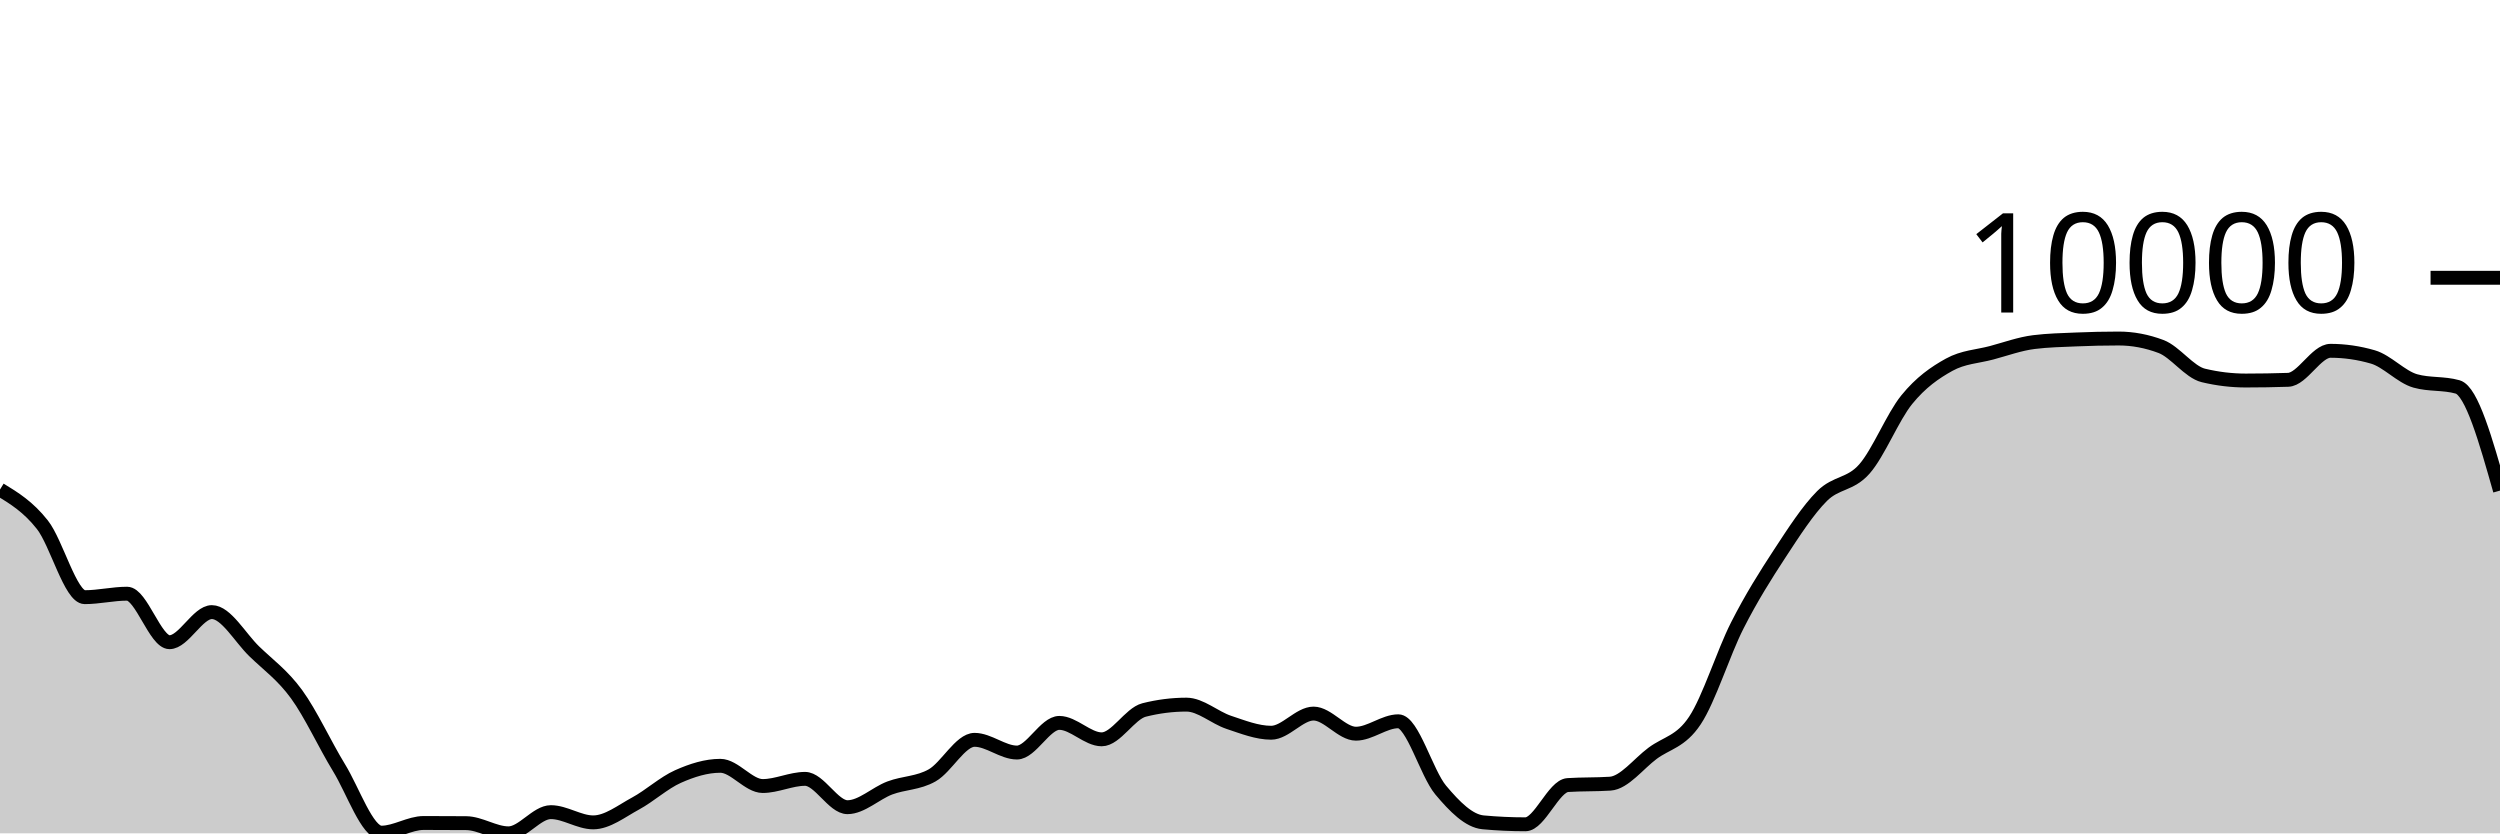
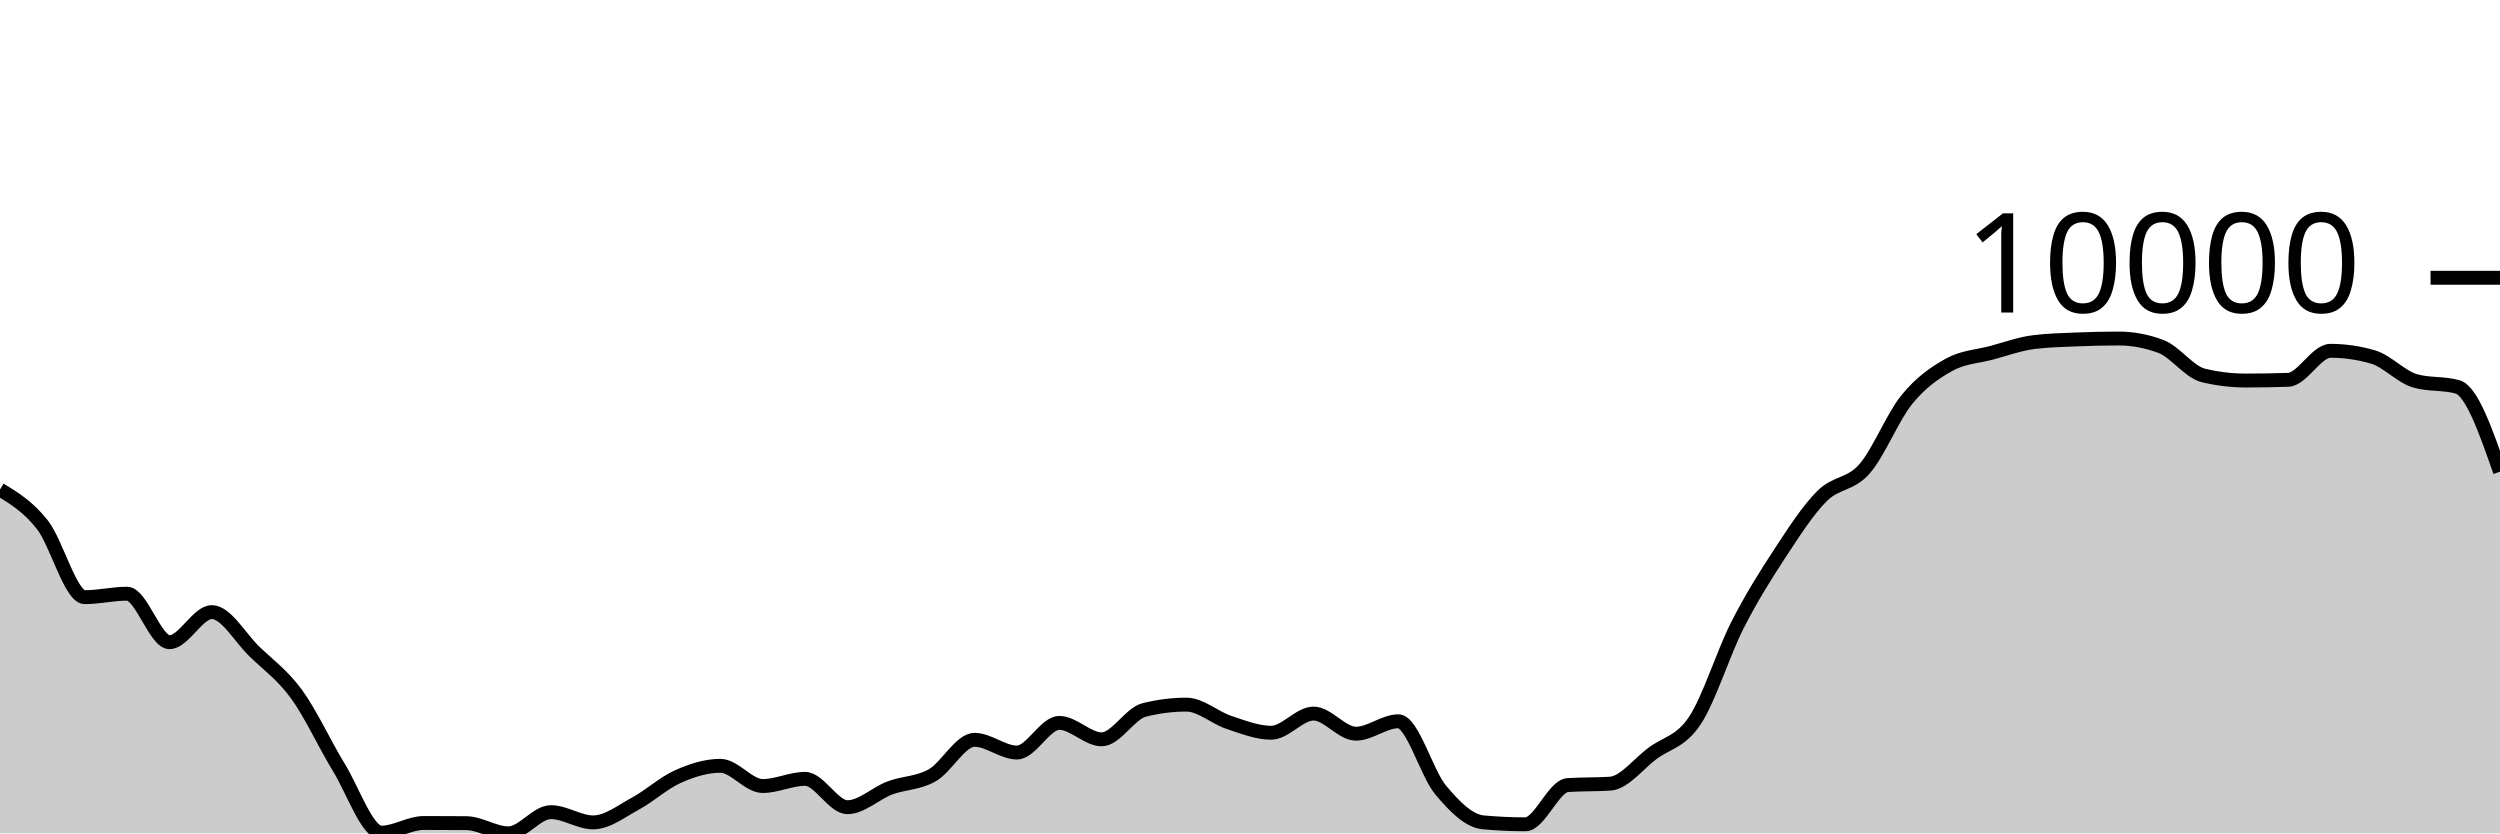
<svg xmlns="http://www.w3.org/2000/svg" viewBox="0 0 180 60">
  <g transform="translate(0,20)">
-     <path class="area" fill="rgba(0, 0, 0, 0.2)" d="M0,15.247C1.017,15.868,2.034,16.489,3.051,17.781C4.068,19.072,5.085,22.996,6.102,22.996C7.119,22.996,8.136,22.746,9.153,22.746C10.169,22.746,11.186,26.239,12.203,26.239C13.22,26.239,14.237,24.071,15.254,24.071C16.271,24.071,17.288,25.911,18.305,26.897C19.322,27.884,20.339,28.594,21.356,29.989C22.373,31.385,23.39,33.611,24.407,35.272C25.424,36.932,26.441,39.951,27.458,39.951C28.475,39.951,29.492,39.255,30.508,39.255C31.525,39.255,32.542,39.259,33.559,39.267C34.576,39.275,35.593,40,36.61,40C37.627,40,38.644,38.474,39.661,38.474C40.678,38.474,41.695,39.211,42.712,39.211C43.729,39.211,44.746,38.402,45.763,37.852C46.78,37.302,47.797,36.363,48.814,35.911C49.831,35.458,50.847,35.138,51.864,35.138C52.881,35.138,53.898,36.594,54.915,36.594C55.932,36.594,56.949,36.078,57.966,36.078C58.983,36.078,60,38.118,61.017,38.118C62.034,38.118,63.051,37.116,64.068,36.733C65.085,36.351,66.102,36.402,67.119,35.824C68.136,35.247,69.153,33.268,70.169,33.268C71.186,33.268,72.203,34.183,73.22,34.183C74.237,34.183,75.254,32.048,76.271,32.048C77.288,32.048,78.305,33.232,79.322,33.232C80.339,33.232,81.356,31.376,82.373,31.119C83.39,30.862,84.407,30.733,85.424,30.733C86.441,30.733,87.458,31.672,88.475,32.01C89.492,32.347,90.508,32.757,91.525,32.757C92.542,32.757,93.559,31.377,94.576,31.377C95.593,31.377,96.61,32.826,97.627,32.826C98.644,32.826,99.661,31.932,100.678,31.932C101.695,31.932,102.712,35.67,103.729,36.882C104.746,38.095,105.763,39.114,106.78,39.208C107.797,39.302,108.814,39.349,109.831,39.349C110.847,39.349,111.864,36.591,112.881,36.524C113.898,36.457,114.915,36.491,115.932,36.424C116.949,36.357,117.966,34.997,118.983,34.24C120,33.482,121.017,33.411,122.034,31.876C123.051,30.342,124.068,27.033,125.085,25.032C126.102,23.03,127.119,21.419,128.136,19.866C129.153,18.314,130.169,16.732,131.186,15.715C132.203,14.698,133.22,14.923,134.237,13.766C135.254,12.609,136.271,10.026,137.288,8.775C138.305,7.524,139.322,6.824,140.339,6.261C141.356,5.699,142.373,5.673,143.39,5.401C144.407,5.129,145.424,4.756,146.441,4.63C147.458,4.503,148.475,4.483,149.492,4.44C150.508,4.397,151.525,4.373,152.542,4.373C153.559,4.373,154.576,4.565,155.593,4.948C156.61,5.332,157.627,6.789,158.644,7.032C159.661,7.276,160.678,7.398,161.695,7.398C162.712,7.398,163.729,7.381,164.746,7.347C165.763,7.312,166.78,5.258,167.797,5.258C168.814,5.258,169.831,5.405,170.847,5.7C171.864,5.994,172.881,7.137,173.898,7.426C174.915,7.714,175.932,7.57,176.949,7.858C177.966,8.147,178.983,11.735,180,15.323L180,40C178.983,40,177.966,40,176.949,40C175.932,40,174.915,40,173.898,40C172.881,40,171.864,40,170.847,40C169.831,40,168.814,40,167.797,40C166.78,40,165.763,40,164.746,40C163.729,40,162.712,40,161.695,40C160.678,40,159.661,40,158.644,40C157.627,40,156.61,40,155.593,40C154.576,40,153.559,40,152.542,40C151.525,40,150.508,40,149.492,40C148.475,40,147.458,40,146.441,40C145.424,40,144.407,40,143.39,40C142.373,40,141.356,40,140.339,40C139.322,40,138.305,40,137.288,40C136.271,40,135.254,40,134.237,40C133.22,40,132.203,40,131.186,40C130.169,40,129.153,40,128.136,40C127.119,40,126.102,40,125.085,40C124.068,40,123.051,40,122.034,40C121.017,40,120,40,118.983,40C117.966,40,116.949,40,115.932,40C114.915,40,113.898,40,112.881,40C111.864,40,110.847,40,109.831,40C108.814,40,107.797,40,106.78,40C105.763,40,104.746,40,103.729,40C102.712,40,101.695,40,100.678,40C99.661,40,98.644,40,97.627,40C96.61,40,95.593,40,94.576,40C93.559,40,92.542,40,91.525,40C90.508,40,89.492,40,88.475,40C87.458,40,86.441,40,85.424,40C84.407,40,83.39,40,82.373,40C81.356,40,80.339,40,79.322,40C78.305,40,77.288,40,76.271,40C75.254,40,74.237,40,73.22,40C72.203,40,71.186,40,70.169,40C69.153,40,68.136,40,67.119,40C66.102,40,65.085,40,64.068,40C63.051,40,62.034,40,61.017,40C60,40,58.983,40,57.966,40C56.949,40,55.932,40,54.915,40C53.898,40,52.881,40,51.864,40C50.847,40,49.831,40,48.814,40C47.797,40,46.78,40,45.763,40C44.746,40,43.729,40,42.712,40C41.695,40,40.678,40,39.661,40C38.644,40,37.627,40,36.61,40C35.593,40,34.576,40,33.559,40C32.542,40,31.525,40,30.508,40C29.492,40,28.475,40,27.458,40C26.441,40,25.424,40,24.407,40C23.39,40,22.373,40,21.356,40C20.339,40,19.322,40,18.305,40C17.288,40,16.271,40,15.254,40C14.237,40,13.22,40,12.203,40C11.186,40,10.169,40,9.153,40C8.136,40,7.119,40,6.102,40C5.085,40,4.068,40,3.051,40C2.034,40,1.017,40,0,40Z" />
-     <path class="line" stroke="black" fill="none" d="M0,15.247C1.017,15.868,2.034,16.489,3.051,17.781C4.068,19.072,5.085,22.996,6.102,22.996C7.119,22.996,8.136,22.746,9.153,22.746C10.169,22.746,11.186,26.239,12.203,26.239C13.22,26.239,14.237,24.071,15.254,24.071C16.271,24.071,17.288,25.911,18.305,26.897C19.322,27.884,20.339,28.594,21.356,29.989C22.373,31.385,23.39,33.611,24.407,35.272C25.424,36.932,26.441,39.951,27.458,39.951C28.475,39.951,29.492,39.255,30.508,39.255C31.525,39.255,32.542,39.259,33.559,39.267C34.576,39.275,35.593,40,36.61,40C37.627,40,38.644,38.474,39.661,38.474C40.678,38.474,41.695,39.211,42.712,39.211C43.729,39.211,44.746,38.402,45.763,37.852C46.78,37.302,47.797,36.363,48.814,35.911C49.831,35.458,50.847,35.138,51.864,35.138C52.881,35.138,53.898,36.594,54.915,36.594C55.932,36.594,56.949,36.078,57.966,36.078C58.983,36.078,60,38.118,61.017,38.118C62.034,38.118,63.051,37.116,64.068,36.733C65.085,36.351,66.102,36.402,67.119,35.824C68.136,35.247,69.153,33.268,70.169,33.268C71.186,33.268,72.203,34.183,73.22,34.183C74.237,34.183,75.254,32.048,76.271,32.048C77.288,32.048,78.305,33.232,79.322,33.232C80.339,33.232,81.356,31.376,82.373,31.119C83.39,30.862,84.407,30.733,85.424,30.733C86.441,30.733,87.458,31.672,88.475,32.01C89.492,32.347,90.508,32.757,91.525,32.757C92.542,32.757,93.559,31.377,94.576,31.377C95.593,31.377,96.61,32.826,97.627,32.826C98.644,32.826,99.661,31.932,100.678,31.932C101.695,31.932,102.712,35.67,103.729,36.882C104.746,38.095,105.763,39.114,106.78,39.208C107.797,39.302,108.814,39.349,109.831,39.349C110.847,39.349,111.864,36.591,112.881,36.524C113.898,36.457,114.915,36.491,115.932,36.424C116.949,36.357,117.966,34.997,118.983,34.24C120,33.482,121.017,33.411,122.034,31.876C123.051,30.342,124.068,27.033,125.085,25.032C126.102,23.03,127.119,21.419,128.136,19.866C129.153,18.314,130.169,16.732,131.186,15.715C132.203,14.698,133.22,14.923,134.237,13.766C135.254,12.609,136.271,10.026,137.288,8.775C138.305,7.524,139.322,6.824,140.339,6.261C141.356,5.699,142.373,5.673,143.39,5.401C144.407,5.129,145.424,4.756,146.441,4.63C147.458,4.503,148.475,4.483,149.492,4.44C150.508,4.397,151.525,4.373,152.542,4.373C153.559,4.373,154.576,4.565,155.593,4.948C156.61,5.332,157.627,6.789,158.644,7.032C159.661,7.276,160.678,7.398,161.695,7.398C162.712,7.398,163.729,7.381,164.746,7.347C165.763,7.312,166.78,5.258,167.797,5.258C168.814,5.258,169.831,5.405,170.847,5.7C171.864,5.994,172.881,7.137,173.898,7.426C174.915,7.714,175.932,7.57,176.949,7.858C177.966,8.147,178.983,11.735,180,15.323" />
+     <path class="area" fill="rgba(0, 0, 0, 0.2)" d="M0,15.247C1.017,15.868,2.034,16.489,3.051,17.781C4.068,19.072,5.085,22.996,6.102,22.996C7.119,22.996,8.136,22.746,9.153,22.746C10.169,22.746,11.186,26.239,12.203,26.239C13.22,26.239,14.237,24.071,15.254,24.071C16.271,24.071,17.288,25.911,18.305,26.897C19.322,27.884,20.339,28.594,21.356,29.989C22.373,31.385,23.39,33.611,24.407,35.272C25.424,36.932,26.441,39.951,27.458,39.951C28.475,39.951,29.492,39.255,30.508,39.255C31.525,39.255,32.542,39.259,33.559,39.267C34.576,39.275,35.593,40,36.61,40C37.627,40,38.644,38.474,39.661,38.474C40.678,38.474,41.695,39.211,42.712,39.211C43.729,39.211,44.746,38.402,45.763,37.852C46.78,37.302,47.797,36.363,48.814,35.911C49.831,35.458,50.847,35.138,51.864,35.138C52.881,35.138,53.898,36.594,54.915,36.594C55.932,36.594,56.949,36.078,57.966,36.078C58.983,36.078,60,38.118,61.017,38.118C62.034,38.118,63.051,37.116,64.068,36.733C65.085,36.351,66.102,36.402,67.119,35.824C68.136,35.247,69.153,33.268,70.169,33.268C71.186,33.268,72.203,34.183,73.22,34.183C74.237,34.183,75.254,32.048,76.271,32.048C77.288,32.048,78.305,33.232,79.322,33.232C80.339,33.232,81.356,31.376,82.373,31.119C83.39,30.862,84.407,30.733,85.424,30.733C86.441,30.733,87.458,31.672,88.475,32.01C89.492,32.347,90.508,32.757,91.525,32.757C92.542,32.757,93.559,31.377,94.576,31.377C95.593,31.377,96.61,32.826,97.627,32.826C98.644,32.826,99.661,31.932,100.678,31.932C101.695,31.932,102.712,35.67,103.729,36.882C104.746,38.095,105.763,39.114,106.78,39.208C107.797,39.302,108.814,39.349,109.831,39.349C110.847,39.349,111.864,36.591,112.881,36.524C113.898,36.457,114.915,36.491,115.932,36.424C116.949,36.357,117.966,34.997,118.983,34.24C120,33.482,121.017,33.411,122.034,31.876C123.051,30.342,124.068,27.033,125.085,25.032C126.102,23.03,127.119,21.419,128.136,19.866C129.153,18.314,130.169,16.732,131.186,15.715C132.203,14.698,133.22,14.923,134.237,13.766C135.254,12.609,136.271,10.026,137.288,8.775C138.305,7.524,139.322,6.824,140.339,6.261C141.356,5.699,142.373,5.673,143.39,5.401C144.407,5.129,145.424,4.756,146.441,4.63C147.458,4.503,148.475,4.483,149.492,4.44C150.508,4.397,151.525,4.373,152.542,4.373C153.559,4.373,154.576,4.565,155.593,4.948C156.61,5.332,157.627,6.789,158.644,7.032C159.661,7.276,160.678,7.398,161.695,7.398C162.712,7.398,163.729,7.381,164.746,7.347C165.763,7.312,166.78,5.258,167.797,5.258C168.814,5.258,169.831,5.405,170.847,5.7C171.864,5.994,172.881,7.137,173.898,7.426C174.915,7.714,175.932,7.57,176.949,7.858C177.966,8.147,178.983,11.053,180,13.96L180,40C178.983,40,177.966,40,176.949,40C175.932,40,174.915,40,173.898,40C172.881,40,171.864,40,170.847,40C169.831,40,168.814,40,167.797,40C166.78,40,165.763,40,164.746,40C163.729,40,162.712,40,161.695,40C160.678,40,159.661,40,158.644,40C157.627,40,156.61,40,155.593,40C154.576,40,153.559,40,152.542,40C151.525,40,150.508,40,149.492,40C148.475,40,147.458,40,146.441,40C145.424,40,144.407,40,143.39,40C142.373,40,141.356,40,140.339,40C139.322,40,138.305,40,137.288,40C136.271,40,135.254,40,134.237,40C133.22,40,132.203,40,131.186,40C130.169,40,129.153,40,128.136,40C127.119,40,126.102,40,125.085,40C124.068,40,123.051,40,122.034,40C121.017,40,120,40,118.983,40C117.966,40,116.949,40,115.932,40C114.915,40,113.898,40,112.881,40C111.864,40,110.847,40,109.831,40C108.814,40,107.797,40,106.78,40C105.763,40,104.746,40,103.729,40C102.712,40,101.695,40,100.678,40C99.661,40,98.644,40,97.627,40C96.61,40,95.593,40,94.576,40C93.559,40,92.542,40,91.525,40C90.508,40,89.492,40,88.475,40C87.458,40,86.441,40,85.424,40C84.407,40,83.39,40,82.373,40C81.356,40,80.339,40,79.322,40C78.305,40,77.288,40,76.271,40C75.254,40,74.237,40,73.22,40C72.203,40,71.186,40,70.169,40C69.153,40,68.136,40,67.119,40C66.102,40,65.085,40,64.068,40C63.051,40,62.034,40,61.017,40C60,40,58.983,40,57.966,40C56.949,40,55.932,40,54.915,40C53.898,40,52.881,40,51.864,40C50.847,40,49.831,40,48.814,40C47.797,40,46.78,40,45.763,40C44.746,40,43.729,40,42.712,40C41.695,40,40.678,40,39.661,40C38.644,40,37.627,40,36.61,40C35.593,40,34.576,40,33.559,40C32.542,40,31.525,40,30.508,40C29.492,40,28.475,40,27.458,40C26.441,40,25.424,40,24.407,40C23.39,40,22.373,40,21.356,40C20.339,40,19.322,40,18.305,40C17.288,40,16.271,40,15.254,40C14.237,40,13.22,40,12.203,40C11.186,40,10.169,40,9.153,40C8.136,40,7.119,40,6.102,40C5.085,40,4.068,40,3.051,40C2.034,40,1.017,40,0,40Z" />
+     <path class="line" stroke="black" fill="none" d="M0,15.247C1.017,15.868,2.034,16.489,3.051,17.781C4.068,19.072,5.085,22.996,6.102,22.996C7.119,22.996,8.136,22.746,9.153,22.746C10.169,22.746,11.186,26.239,12.203,26.239C13.22,26.239,14.237,24.071,15.254,24.071C16.271,24.071,17.288,25.911,18.305,26.897C19.322,27.884,20.339,28.594,21.356,29.989C22.373,31.385,23.39,33.611,24.407,35.272C25.424,36.932,26.441,39.951,27.458,39.951C28.475,39.951,29.492,39.255,30.508,39.255C31.525,39.255,32.542,39.259,33.559,39.267C34.576,39.275,35.593,40,36.61,40C37.627,40,38.644,38.474,39.661,38.474C40.678,38.474,41.695,39.211,42.712,39.211C43.729,39.211,44.746,38.402,45.763,37.852C46.78,37.302,47.797,36.363,48.814,35.911C49.831,35.458,50.847,35.138,51.864,35.138C52.881,35.138,53.898,36.594,54.915,36.594C55.932,36.594,56.949,36.078,57.966,36.078C58.983,36.078,60,38.118,61.017,38.118C62.034,38.118,63.051,37.116,64.068,36.733C65.085,36.351,66.102,36.402,67.119,35.824C68.136,35.247,69.153,33.268,70.169,33.268C71.186,33.268,72.203,34.183,73.22,34.183C74.237,34.183,75.254,32.048,76.271,32.048C77.288,32.048,78.305,33.232,79.322,33.232C80.339,33.232,81.356,31.376,82.373,31.119C83.39,30.862,84.407,30.733,85.424,30.733C86.441,30.733,87.458,31.672,88.475,32.01C89.492,32.347,90.508,32.757,91.525,32.757C92.542,32.757,93.559,31.377,94.576,31.377C95.593,31.377,96.61,32.826,97.627,32.826C98.644,32.826,99.661,31.932,100.678,31.932C101.695,31.932,102.712,35.67,103.729,36.882C104.746,38.095,105.763,39.114,106.78,39.208C107.797,39.302,108.814,39.349,109.831,39.349C110.847,39.349,111.864,36.591,112.881,36.524C113.898,36.457,114.915,36.491,115.932,36.424C116.949,36.357,117.966,34.997,118.983,34.24C120,33.482,121.017,33.411,122.034,31.876C123.051,30.342,124.068,27.033,125.085,25.032C126.102,23.03,127.119,21.419,128.136,19.866C129.153,18.314,130.169,16.732,131.186,15.715C132.203,14.698,133.22,14.923,134.237,13.766C135.254,12.609,136.271,10.026,137.288,8.775C138.305,7.524,139.322,6.824,140.339,6.261C141.356,5.699,142.373,5.673,143.39,5.401C144.407,5.129,145.424,4.756,146.441,4.63C147.458,4.503,148.475,4.483,149.492,4.44C150.508,4.397,151.525,4.373,152.542,4.373C153.559,4.373,154.576,4.565,155.593,4.948C156.61,5.332,157.627,6.789,158.644,7.032C159.661,7.276,160.678,7.398,161.695,7.398C162.712,7.398,163.729,7.381,164.746,7.347C165.763,7.312,166.78,5.258,167.797,5.258C168.814,5.258,169.831,5.405,170.847,5.7C171.864,5.994,172.881,7.137,173.898,7.426C174.915,7.714,175.932,7.57,176.949,7.858C177.966,8.147,178.983,11.053,180,13.96" />
    <path class="axis-ceiling" stroke-width="1" stroke="black" fill="none" d="M175,0L180,0" />
    <text class="axis-ceiling-label" font-family="sans-serif" text-anchor="end" font-size="10px" x="170" y="2.5">10000</text>
  </g>
</svg>
